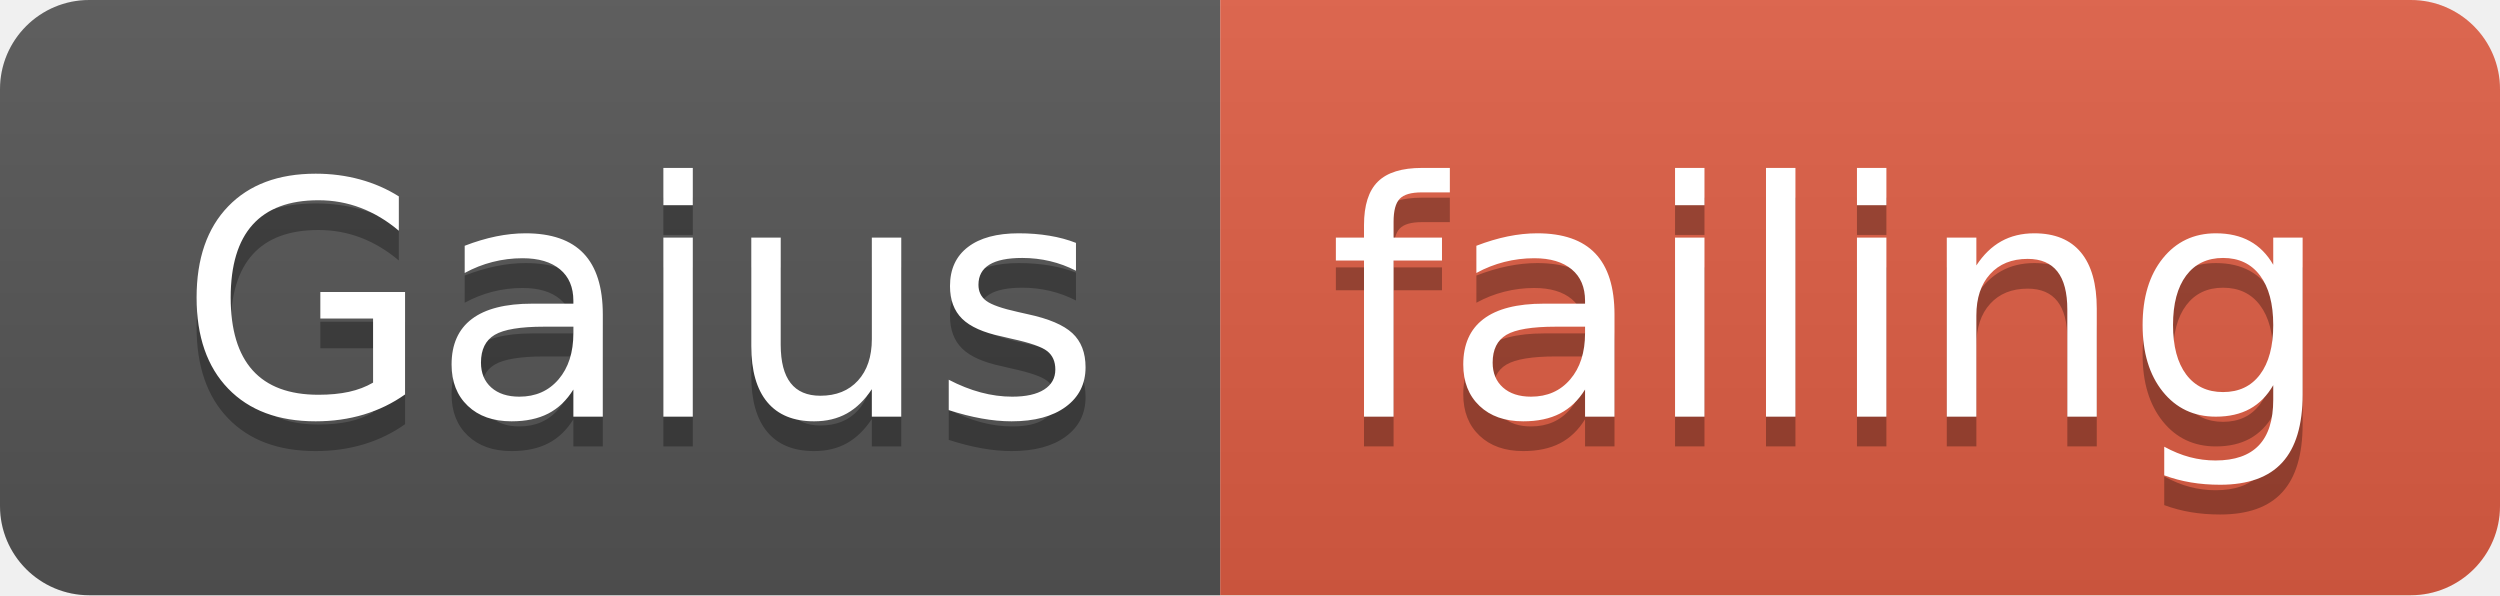
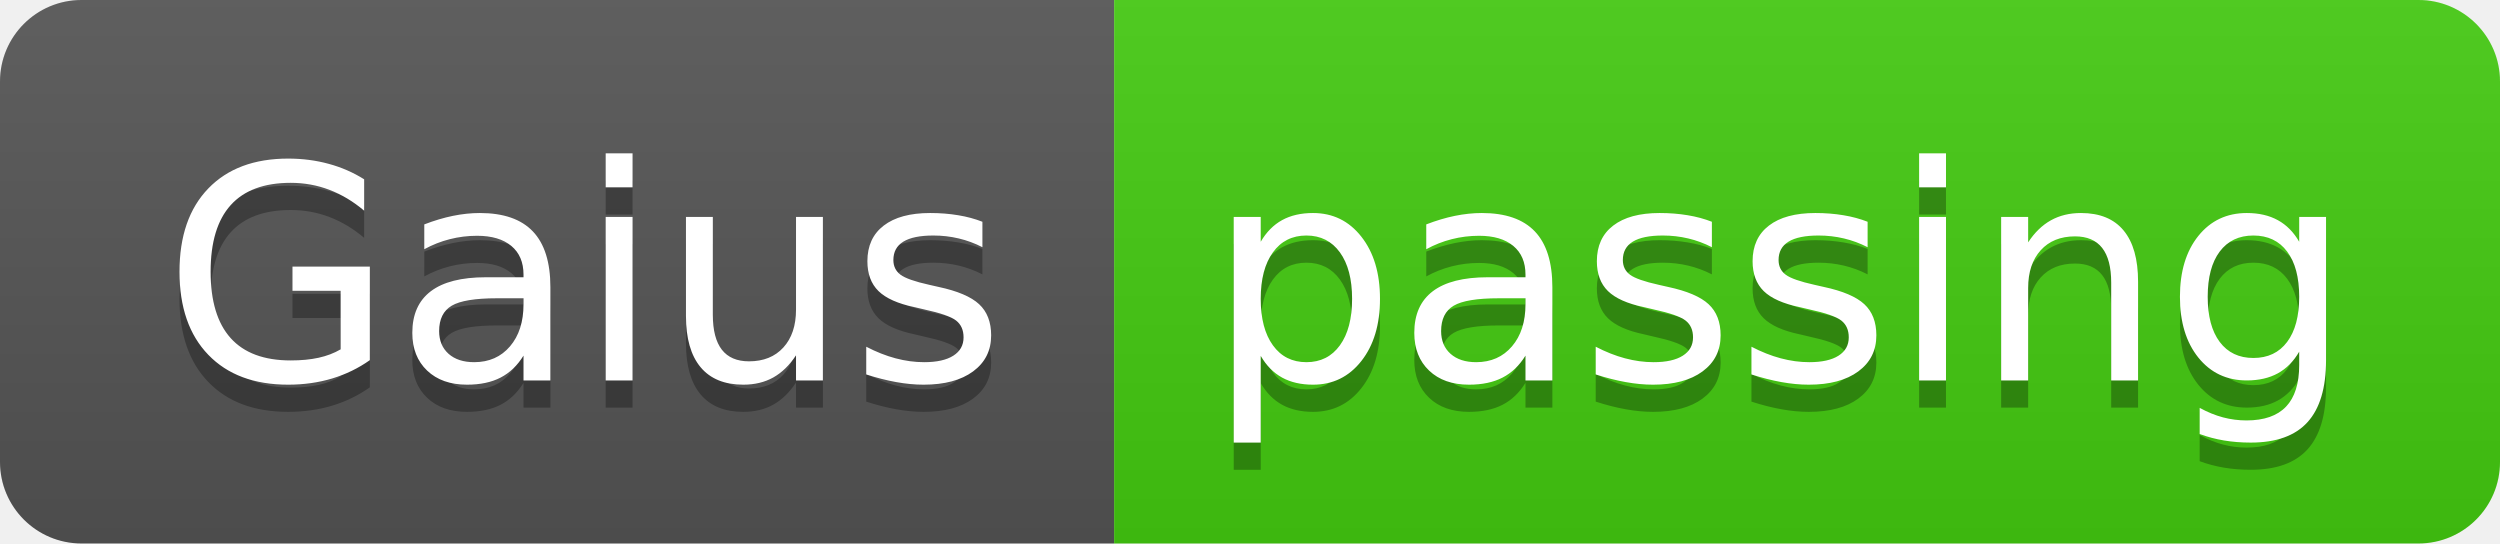
- <svg xmlns="http://www.w3.org/2000/svg" width="84" height="20">
+ <svg xmlns="http://www.w3.org/2000/svg" width="92" height="20">
  <linearGradient id="smooth" x2="0" y2="100%">
    <stop offset="0" stop-color="#bbb" stop-opacity=".1" />
    <stop offset="1" stop-opacity=".1" />
  </linearGradient>
  <clipPath id="round">
-     <rect width="84" height="20" rx="3" fill="#fff" />
+     <rect width="92" height="20" rx="3" fill="#fff" />
  </clipPath>
  <g clip-path="url(#round)">
    <rect width="41" height="20" fill="#555" />
-     <rect x="41" width="43" height="20" fill="#e05d44" />
-     <rect width="84" height="20" fill="url(#smooth)" />
+     <rect x="41" width="51" height="20" fill="#4c1" />
+     <rect width="92" height="20" fill="url(#smooth)" />
  </g>
  <g fill="#fff" text-anchor="middle" font-family="DejaVu Sans,Verdana,Geneva,sans-serif" font-size="110">
    <text x="215" y="150" fill="#010101" fill-opacity=".3" transform="scale(0.1)" textLength="310" lengthAdjust="spacing">Gaius</text>
    <text x="215" y="140" transform="scale(0.1)" textLength="310" lengthAdjust="spacing">Gaius</text>
-     <text x="615" y="150" fill="#010101" fill-opacity=".3" transform="scale(0.1)" textLength="330" lengthAdjust="spacing">failing</text>
-     <text x="615" y="140" transform="scale(0.1)" textLength="330" lengthAdjust="spacing">failing</text>
+     <text x="655" y="150" fill="#010101" fill-opacity=".3" transform="scale(0.1)" textLength="410" lengthAdjust="spacing">passing</text>
+     <text x="655" y="140" transform="scale(0.1)" textLength="410" lengthAdjust="spacing">passing</text>
  </g>
</svg>
